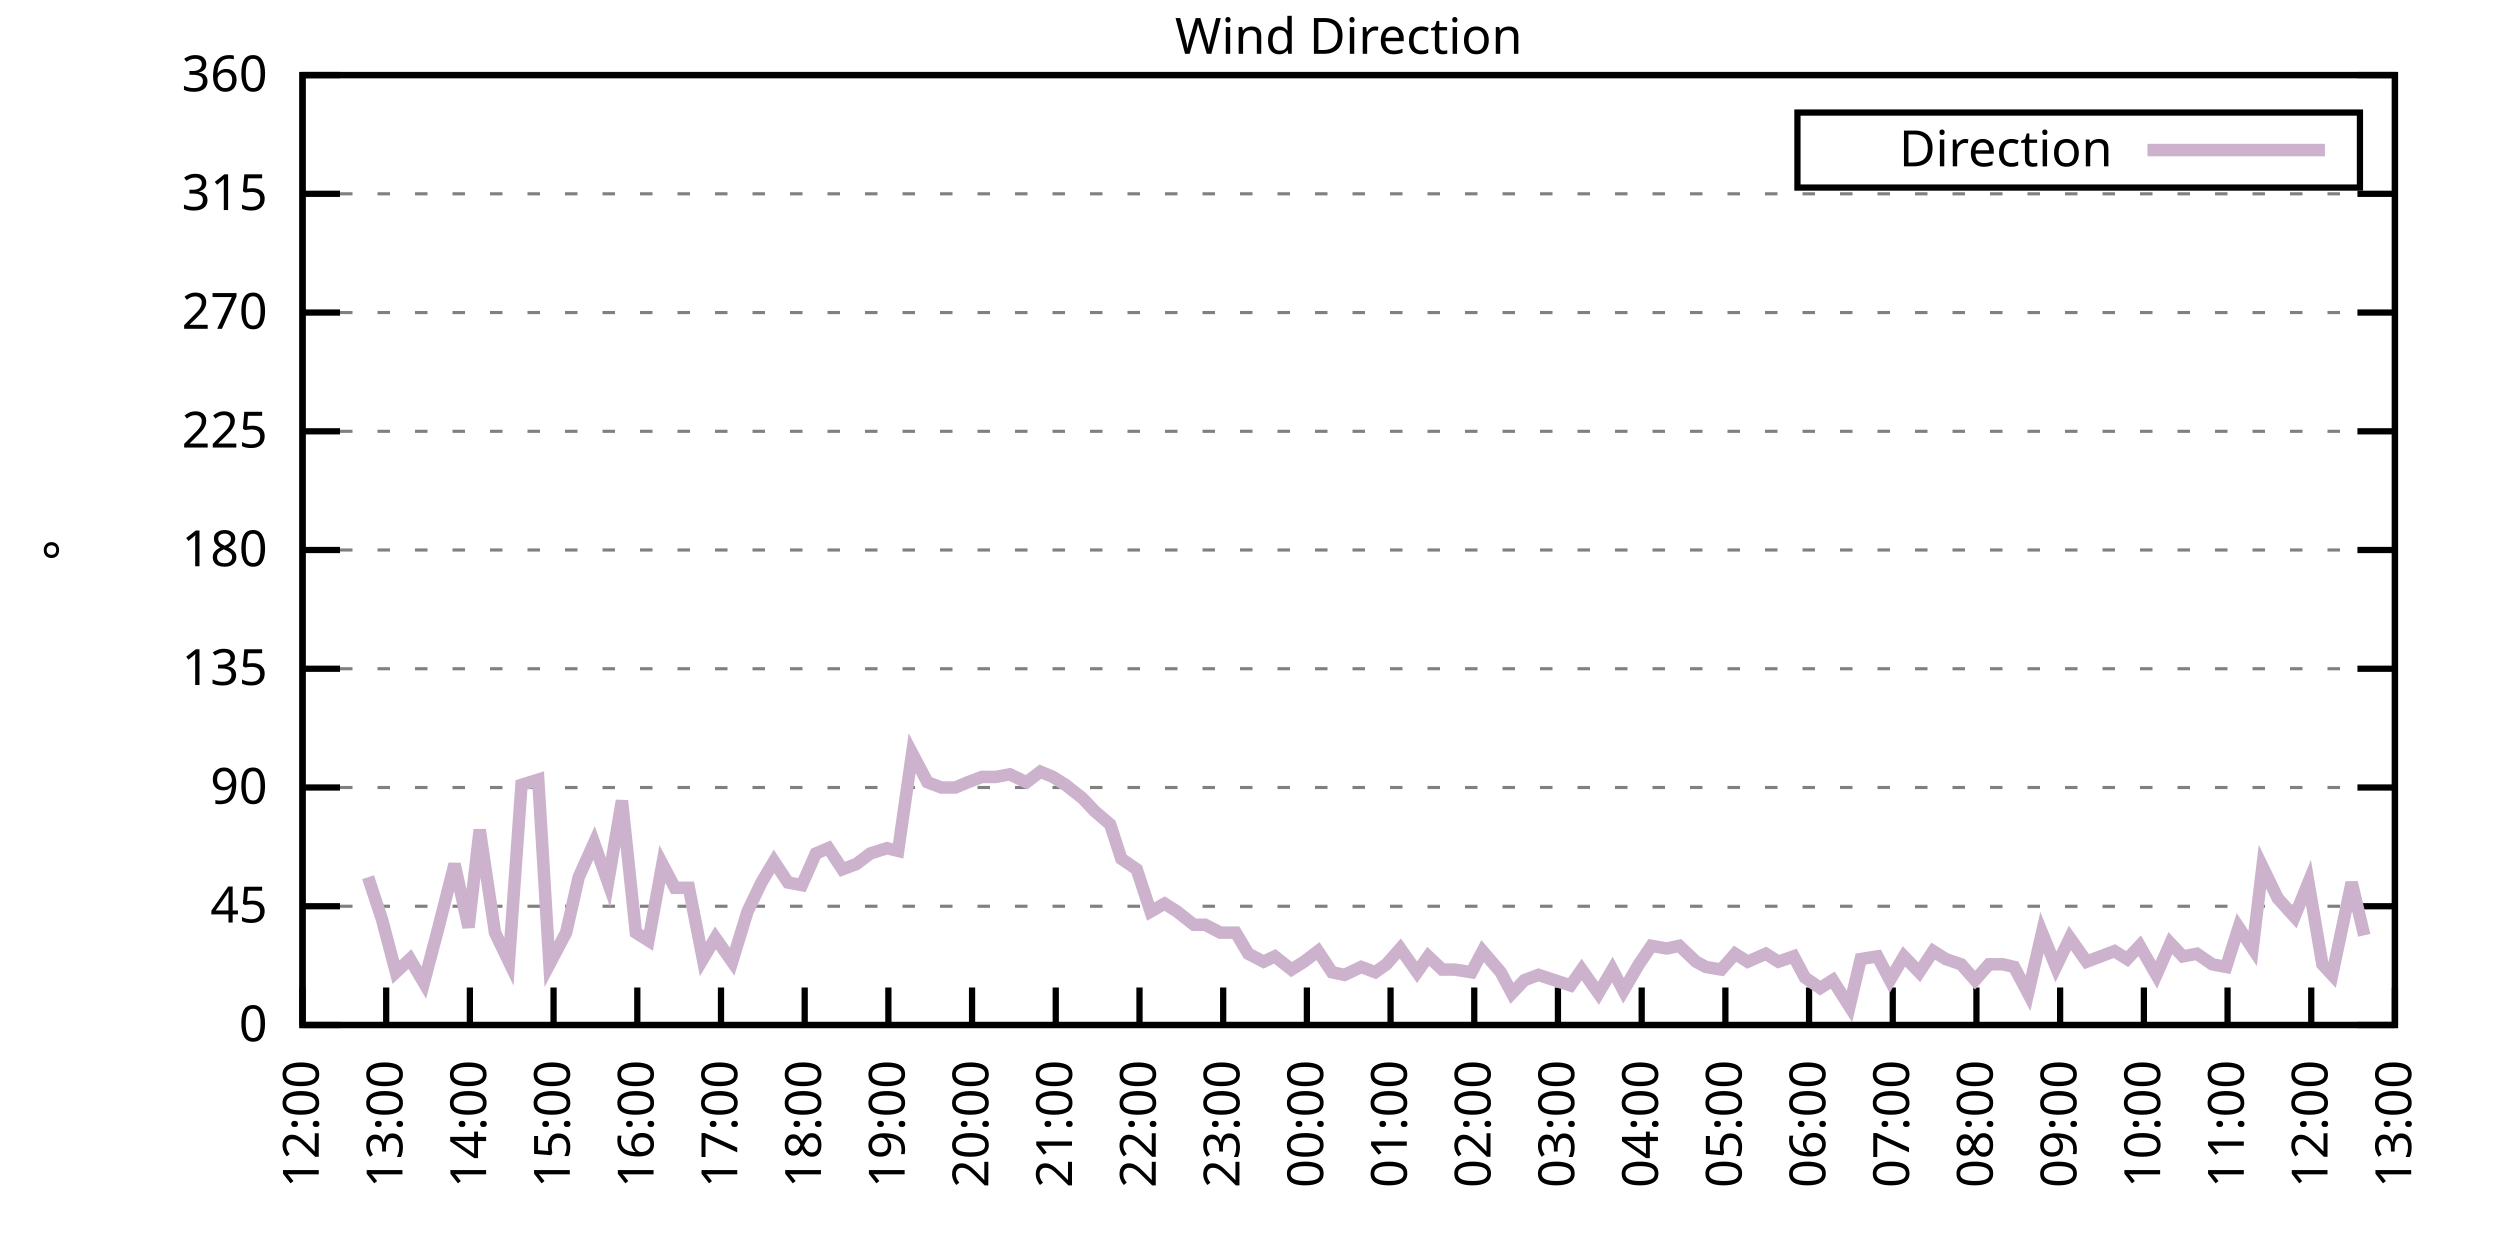
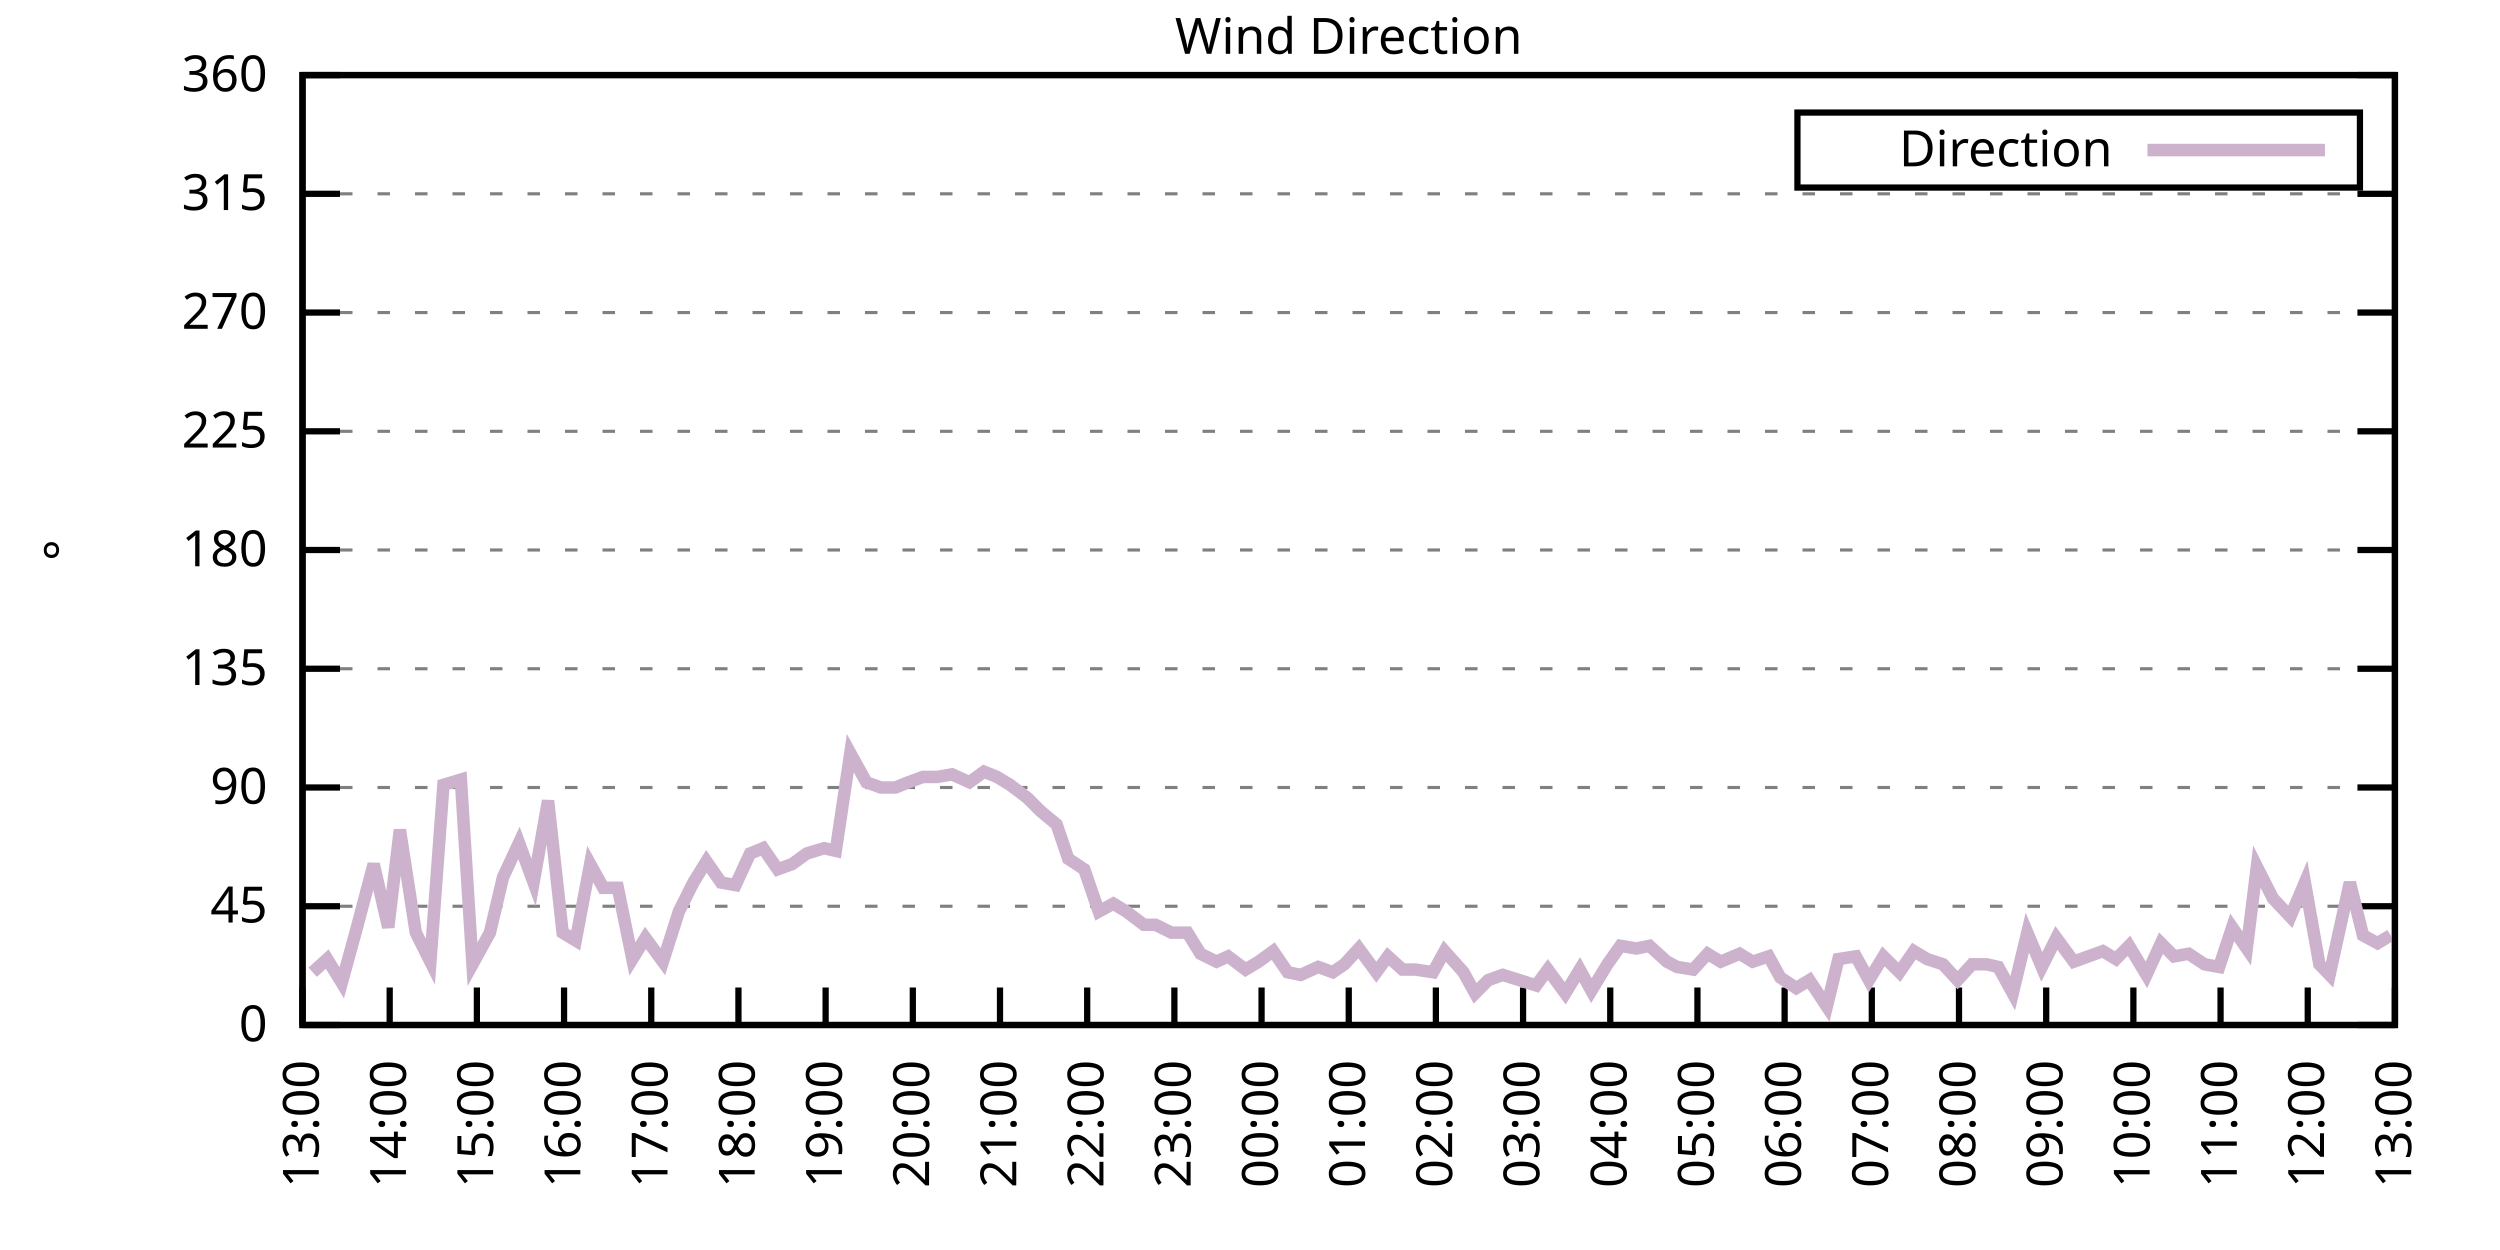
<svg xmlns="http://www.w3.org/2000/svg" xmlns:xlink="http://www.w3.org/1999/xlink" width="400" height="200" viewBox="0 0 400 200">
  <g id="gnuplot_canvas">
    <rect x="0" y="0" width="400" height="200" fill="none" />
    <defs>
      <circle id="gpDot" r="0.5" stroke-width="0.5" stroke="currentColor" />
      <path id="gpPt0" stroke-width="0.333" stroke="currentColor" d="M-1,0 h2 M0,-1 v2" />
      <path id="gpPt1" stroke-width="0.333" stroke="currentColor" d="M-1,-1 L1,1 M1,-1 L-1,1" />
      <path id="gpPt2" stroke-width="0.333" stroke="currentColor" d="M-1,0 L1,0 M0,-1 L0,1 M-1,-1 L1,1 M-1,1 L1,-1" />
      <rect id="gpPt3" stroke-width="0.333" stroke="currentColor" x="-1" y="-1" width="2" height="2" />
      <rect id="gpPt4" stroke-width="0.333" stroke="currentColor" fill="currentColor" x="-1" y="-1" width="2" height="2" />
      <circle id="gpPt5" stroke-width="0.333" stroke="currentColor" cx="0" cy="0" r="1" />
      <use xlink:href="#gpPt5" id="gpPt6" fill="currentColor" stroke="none" />
      <path id="gpPt7" stroke-width="0.333" stroke="currentColor" d="M0,-1.33 L-1.33,0.67 L1.33,0.67 z" />
      <use xlink:href="#gpPt7" id="gpPt8" fill="currentColor" stroke="none" />
      <use xlink:href="#gpPt7" id="gpPt9" stroke="currentColor" transform="rotate(180)" />
      <use xlink:href="#gpPt9" id="gpPt10" fill="currentColor" stroke="none" />
      <use xlink:href="#gpPt3" id="gpPt11" stroke="currentColor" transform="rotate(45)" />
      <use xlink:href="#gpPt11" id="gpPt12" fill="currentColor" stroke="none" />
      <path id="gpPt13" stroke-width="0.333" stroke="currentColor" d="M0,1.330 L1.265,0.411 L0.782,-1.067 L-0.782,-1.076 L-1.265,0.411 z" />
      <use xlink:href="#gpPt13" id="gpPt14" fill="currentColor" stroke="none" />
      <filter id="textbox" filterUnits="objectBoundingBox" x="0" y="0" height="1" width="1">
        <feFlood flood-color="white" flood-opacity="1" result="bgnd" />
        <feComposite in="SourceGraphic" in2="bgnd" operator="atop" />
      </filter>
      <filter id="greybox" filterUnits="objectBoundingBox" x="0" y="0" height="1" width="1">
        <feFlood flood-color="lightgrey" flood-opacity="1" result="grey" />
        <feComposite in="SourceGraphic" in2="grey" operator="atop" />
      </filter>
    </defs>
    <g fill="none" color="white" stroke="currentColor" stroke-width="1.00" stroke-linecap="butt" stroke-linejoin="miter">
</g>
    <g fill="none" color="black" stroke="currentColor" stroke-width="1.00" stroke-linecap="butt" stroke-linejoin="miter">
      <g stroke="none" shape-rendering="crispEdges">
        <polygon fill="rgb(255, 255, 255)" points="48.40,164.00 383.18,164.00 383.18,12.02 48.40,12.02 " />
      </g>
    </g>
    <g fill="none" color="black" stroke="currentColor" stroke-width="1.00" stroke-linecap="butt" stroke-linejoin="miter">
</g>
    <g fill="none" color="black" stroke="black" stroke-width="0.50" stroke-linecap="butt" stroke-linejoin="miter">
</g>
    <g fill="none" color="gray" stroke="currentColor" stroke-width="0.50" stroke-linecap="butt" stroke-linejoin="miter">
      <path stroke="gray" stroke-dasharray="2,4" class="gridline" d="M48.40,164.00 L383.19,164.00  " />
    </g>
    <g fill="none" color="gray" stroke="gray" stroke-width="1.00" stroke-linecap="butt" stroke-linejoin="miter">
</g>
    <g fill="none" color="black" stroke="currentColor" stroke-width="1.00" stroke-linecap="butt" stroke-linejoin="miter">
      <path stroke="black" d="M48.40,164.00 L54.40,164.00 M383.19,164.00 L377.19,164.00  " />
      <g transform="translate(42.80,166.60)" stroke="none" fill="black" font-family="Sans" font-size="8.00" text-anchor="end">
        <text>
          <tspan font-family="Sans"> 0</tspan>
        </text>
      </g>
    </g>
    <g fill="none" color="black" stroke="currentColor" stroke-width="1.00" stroke-linecap="butt" stroke-linejoin="miter">
</g>
    <g fill="none" color="black" stroke="black" stroke-width="0.50" stroke-linecap="butt" stroke-linejoin="miter">
</g>
    <g fill="none" color="gray" stroke="currentColor" stroke-width="0.50" stroke-linecap="butt" stroke-linejoin="miter">
      <path stroke="gray" stroke-dasharray="2,4" class="gridline" d="M48.40,145.00 L383.19,145.00  " />
    </g>
    <g fill="none" color="gray" stroke="gray" stroke-width="1.00" stroke-linecap="butt" stroke-linejoin="miter">
</g>
    <g fill="none" color="black" stroke="currentColor" stroke-width="1.00" stroke-linecap="butt" stroke-linejoin="miter">
      <path stroke="black" d="M48.40,145.00 L54.40,145.00 M383.19,145.00 L377.19,145.00  " />
      <g transform="translate(42.80,147.60)" stroke="none" fill="black" font-family="Sans" font-size="8.00" text-anchor="end">
        <text>
          <tspan font-family="Sans"> 45</tspan>
        </text>
      </g>
    </g>
    <g fill="none" color="black" stroke="currentColor" stroke-width="1.00" stroke-linecap="butt" stroke-linejoin="miter">
</g>
    <g fill="none" color="black" stroke="black" stroke-width="0.50" stroke-linecap="butt" stroke-linejoin="miter">
</g>
    <g fill="none" color="gray" stroke="currentColor" stroke-width="0.50" stroke-linecap="butt" stroke-linejoin="miter">
      <path stroke="gray" stroke-dasharray="2,4" class="gridline" d="M48.40,126.00 L383.19,126.00  " />
    </g>
    <g fill="none" color="gray" stroke="gray" stroke-width="1.00" stroke-linecap="butt" stroke-linejoin="miter">
</g>
    <g fill="none" color="black" stroke="currentColor" stroke-width="1.00" stroke-linecap="butt" stroke-linejoin="miter">
      <path stroke="black" d="M48.40,126.00 L54.40,126.00 M383.19,126.00 L377.19,126.00  " />
      <g transform="translate(42.80,128.60)" stroke="none" fill="black" font-family="Sans" font-size="8.00" text-anchor="end">
        <text>
          <tspan font-family="Sans"> 90</tspan>
        </text>
      </g>
    </g>
    <g fill="none" color="black" stroke="currentColor" stroke-width="1.00" stroke-linecap="butt" stroke-linejoin="miter">
</g>
    <g fill="none" color="black" stroke="black" stroke-width="0.50" stroke-linecap="butt" stroke-linejoin="miter">
</g>
    <g fill="none" color="gray" stroke="currentColor" stroke-width="0.50" stroke-linecap="butt" stroke-linejoin="miter">
      <path stroke="gray" stroke-dasharray="2,4" class="gridline" d="M48.40,107.00 L383.19,107.00  " />
    </g>
    <g fill="none" color="gray" stroke="gray" stroke-width="1.00" stroke-linecap="butt" stroke-linejoin="miter">
</g>
    <g fill="none" color="black" stroke="currentColor" stroke-width="1.00" stroke-linecap="butt" stroke-linejoin="miter">
      <path stroke="black" d="M48.40,107.00 L54.40,107.00 M383.19,107.00 L377.19,107.00  " />
      <g transform="translate(42.80,109.60)" stroke="none" fill="black" font-family="Sans" font-size="8.00" text-anchor="end">
        <text>
          <tspan font-family="Sans"> 135</tspan>
        </text>
      </g>
    </g>
    <g fill="none" color="black" stroke="currentColor" stroke-width="1.00" stroke-linecap="butt" stroke-linejoin="miter">
</g>
    <g fill="none" color="black" stroke="black" stroke-width="0.50" stroke-linecap="butt" stroke-linejoin="miter">
</g>
    <g fill="none" color="gray" stroke="currentColor" stroke-width="0.50" stroke-linecap="butt" stroke-linejoin="miter">
      <path stroke="gray" stroke-dasharray="2,4" class="gridline" d="M48.40,88.00 L383.19,88.00  " />
    </g>
    <g fill="none" color="gray" stroke="gray" stroke-width="1.00" stroke-linecap="butt" stroke-linejoin="miter">
</g>
    <g fill="none" color="black" stroke="currentColor" stroke-width="1.00" stroke-linecap="butt" stroke-linejoin="miter">
      <path stroke="black" d="M48.40,88.00 L54.40,88.00 M383.19,88.00 L377.19,88.00  " />
      <g transform="translate(42.80,90.60)" stroke="none" fill="black" font-family="Sans" font-size="8.00" text-anchor="end">
        <text>
          <tspan font-family="Sans"> 180</tspan>
        </text>
      </g>
    </g>
    <g fill="none" color="black" stroke="currentColor" stroke-width="1.00" stroke-linecap="butt" stroke-linejoin="miter">
</g>
    <g fill="none" color="black" stroke="black" stroke-width="0.50" stroke-linecap="butt" stroke-linejoin="miter">
</g>
    <g fill="none" color="gray" stroke="currentColor" stroke-width="0.50" stroke-linecap="butt" stroke-linejoin="miter">
      <path stroke="gray" stroke-dasharray="2,4" class="gridline" d="M48.40,69.01 L383.19,69.01  " />
    </g>
    <g fill="none" color="gray" stroke="gray" stroke-width="1.00" stroke-linecap="butt" stroke-linejoin="miter">
</g>
    <g fill="none" color="black" stroke="currentColor" stroke-width="1.00" stroke-linecap="butt" stroke-linejoin="miter">
      <path stroke="black" d="M48.40,69.01 L54.40,69.01 M383.19,69.01 L377.19,69.01  " />
      <g transform="translate(42.80,71.61)" stroke="none" fill="black" font-family="Sans" font-size="8.00" text-anchor="end">
        <text>
          <tspan font-family="Sans"> 225</tspan>
        </text>
      </g>
    </g>
    <g fill="none" color="black" stroke="currentColor" stroke-width="1.00" stroke-linecap="butt" stroke-linejoin="miter">
</g>
    <g fill="none" color="black" stroke="black" stroke-width="0.50" stroke-linecap="butt" stroke-linejoin="miter">
</g>
    <g fill="none" color="gray" stroke="currentColor" stroke-width="0.50" stroke-linecap="butt" stroke-linejoin="miter">
      <path stroke="gray" stroke-dasharray="2,4" class="gridline" d="M48.40,50.01 L383.19,50.01  " />
    </g>
    <g fill="none" color="gray" stroke="gray" stroke-width="1.00" stroke-linecap="butt" stroke-linejoin="miter">
</g>
    <g fill="none" color="black" stroke="currentColor" stroke-width="1.00" stroke-linecap="butt" stroke-linejoin="miter">
      <path stroke="black" d="M48.40,50.01 L54.40,50.01 M383.19,50.01 L377.19,50.01  " />
      <g transform="translate(42.80,52.61)" stroke="none" fill="black" font-family="Sans" font-size="8.00" text-anchor="end">
        <text>
          <tspan font-family="Sans"> 270</tspan>
        </text>
      </g>
    </g>
    <g fill="none" color="black" stroke="currentColor" stroke-width="1.00" stroke-linecap="butt" stroke-linejoin="miter">
</g>
    <g fill="none" color="black" stroke="black" stroke-width="0.50" stroke-linecap="butt" stroke-linejoin="miter">
</g>
    <g fill="none" color="gray" stroke="currentColor" stroke-width="0.50" stroke-linecap="butt" stroke-linejoin="miter">
      <path stroke="gray" stroke-dasharray="2,4" class="gridline" d="M48.40,31.01 L383.19,31.01  " />
    </g>
    <g fill="none" color="gray" stroke="gray" stroke-width="1.00" stroke-linecap="butt" stroke-linejoin="miter">
</g>
    <g fill="none" color="black" stroke="currentColor" stroke-width="1.00" stroke-linecap="butt" stroke-linejoin="miter">
      <path stroke="black" d="M48.40,31.01 L54.40,31.01 M383.19,31.01 L377.19,31.01  " />
      <g transform="translate(42.80,33.61)" stroke="none" fill="black" font-family="Sans" font-size="8.00" text-anchor="end">
        <text>
          <tspan font-family="Sans"> 315</tspan>
        </text>
      </g>
    </g>
    <g fill="none" color="black" stroke="currentColor" stroke-width="1.00" stroke-linecap="butt" stroke-linejoin="miter">
</g>
    <g fill="none" color="black" stroke="black" stroke-width="0.50" stroke-linecap="butt" stroke-linejoin="miter">
</g>
    <g fill="none" color="gray" stroke="currentColor" stroke-width="0.50" stroke-linecap="butt" stroke-linejoin="miter">
      <path stroke="gray" stroke-dasharray="2,4" class="gridline" d="M48.40,12.01 L383.19,12.01  " />
    </g>
    <g fill="none" color="gray" stroke="gray" stroke-width="1.00" stroke-linecap="butt" stroke-linejoin="miter">
</g>
    <g fill="none" color="black" stroke="currentColor" stroke-width="1.00" stroke-linecap="butt" stroke-linejoin="miter">
      <path stroke="black" d="M48.40,12.01 L54.40,12.01 M383.19,12.01 L377.19,12.01  " />
      <g transform="translate(42.80,14.61)" stroke="none" fill="black" font-family="Sans" font-size="8.00" text-anchor="end">
        <text>
          <tspan font-family="Sans"> 360</tspan>
        </text>
      </g>
    </g>
    <g fill="none" color="black" stroke="currentColor" stroke-width="1.00" stroke-linecap="butt" stroke-linejoin="miter">
      <path stroke="black" d="M48.40,164.00 L48.40,158.00  " />
      <g transform="translate(51.00,169.60) rotate(270.00)" stroke="none" fill="black" font-family="Sans" font-size="8.00" text-anchor="end">
        <text>
-           <tspan font-family="Sans">12:00</tspan>
-         </text>
-       </g>
-     </g>
-     <g fill="none" color="black" stroke="currentColor" stroke-width="1.00" stroke-linecap="butt" stroke-linejoin="miter">
-       <path stroke="black" d="M61.79,164.00 L61.79,158.00  " />
-       <g transform="translate(64.39,169.60) rotate(270.00)" stroke="none" fill="black" font-family="Sans" font-size="8.00" text-anchor="end">
-         <text>
          <tspan font-family="Sans">13:00</tspan>
        </text>
      </g>
    </g>
    <g fill="none" color="black" stroke="currentColor" stroke-width="1.00" stroke-linecap="butt" stroke-linejoin="miter">
-       <path stroke="black" d="M75.18,164.00 L75.18,158.00  " />
-       <g transform="translate(77.78,169.60) rotate(270.00)" stroke="none" fill="black" font-family="Sans" font-size="8.00" text-anchor="end">
+       <path stroke="black" d="M62.35,164.00 L62.35,158.00  " />
+       <g transform="translate(64.95,169.60) rotate(270.00)" stroke="none" fill="black" font-family="Sans" font-size="8.00" text-anchor="end">
        <text>
          <tspan font-family="Sans">14:00</tspan>
        </text>
      </g>
    </g>
    <g fill="none" color="black" stroke="currentColor" stroke-width="1.00" stroke-linecap="butt" stroke-linejoin="miter">
-       <path stroke="black" d="M88.57,164.00 L88.57,158.00  " />
-       <g transform="translate(91.17,169.60) rotate(270.00)" stroke="none" fill="black" font-family="Sans" font-size="8.00" text-anchor="end">
+       <path stroke="black" d="M76.30,164.00 L76.30,158.00  " />
+       <g transform="translate(78.90,169.60) rotate(270.00)" stroke="none" fill="black" font-family="Sans" font-size="8.00" text-anchor="end">
        <text>
          <tspan font-family="Sans">15:00</tspan>
        </text>
      </g>
    </g>
    <g fill="none" color="black" stroke="currentColor" stroke-width="1.00" stroke-linecap="butt" stroke-linejoin="miter">
-       <path stroke="black" d="M101.97,164.00 L101.97,158.00  " />
-       <g transform="translate(104.57,169.60) rotate(270.00)" stroke="none" fill="black" font-family="Sans" font-size="8.00" text-anchor="end">
+       <path stroke="black" d="M90.25,164.00 L90.25,158.00  " />
+       <g transform="translate(92.85,169.60) rotate(270.00)" stroke="none" fill="black" font-family="Sans" font-size="8.00" text-anchor="end">
        <text>
          <tspan font-family="Sans">16:00</tspan>
        </text>
      </g>
    </g>
    <g fill="none" color="black" stroke="currentColor" stroke-width="1.00" stroke-linecap="butt" stroke-linejoin="miter">
-       <path stroke="black" d="M115.36,164.00 L115.36,158.00  " />
-       <g transform="translate(117.96,169.60) rotate(270.00)" stroke="none" fill="black" font-family="Sans" font-size="8.00" text-anchor="end">
+       <path stroke="black" d="M104.20,164.00 L104.20,158.00  " />
+       <g transform="translate(106.80,169.60) rotate(270.00)" stroke="none" fill="black" font-family="Sans" font-size="8.00" text-anchor="end">
        <text>
          <tspan font-family="Sans">17:00</tspan>
        </text>
      </g>
    </g>
    <g fill="none" color="black" stroke="currentColor" stroke-width="1.00" stroke-linecap="butt" stroke-linejoin="miter">
-       <path stroke="black" d="M128.75,164.00 L128.75,158.00  " />
-       <g transform="translate(131.35,169.60) rotate(270.00)" stroke="none" fill="black" font-family="Sans" font-size="8.00" text-anchor="end">
+       <path stroke="black" d="M118.15,164.00 L118.15,158.00  " />
+       <g transform="translate(120.75,169.60) rotate(270.00)" stroke="none" fill="black" font-family="Sans" font-size="8.00" text-anchor="end">
        <text>
          <tspan font-family="Sans">18:00</tspan>
        </text>
      </g>
    </g>
    <g fill="none" color="black" stroke="currentColor" stroke-width="1.00" stroke-linecap="butt" stroke-linejoin="miter">
-       <path stroke="black" d="M142.14,164.00 L142.14,158.00  " />
-       <g transform="translate(144.74,169.60) rotate(270.00)" stroke="none" fill="black" font-family="Sans" font-size="8.00" text-anchor="end">
+       <path stroke="black" d="M132.10,164.00 L132.10,158.00  " />
+       <g transform="translate(134.70,169.60) rotate(270.00)" stroke="none" fill="black" font-family="Sans" font-size="8.00" text-anchor="end">
        <text>
          <tspan font-family="Sans">19:00</tspan>
        </text>
      </g>
    </g>
    <g fill="none" color="black" stroke="currentColor" stroke-width="1.00" stroke-linecap="butt" stroke-linejoin="miter">
-       <path stroke="black" d="M155.53,164.00 L155.53,158.00  " />
-       <g transform="translate(158.13,169.60) rotate(270.00)" stroke="none" fill="black" font-family="Sans" font-size="8.00" text-anchor="end">
+       <path stroke="black" d="M146.05,164.00 L146.05,158.00  " />
+       <g transform="translate(148.65,169.60) rotate(270.00)" stroke="none" fill="black" font-family="Sans" font-size="8.00" text-anchor="end">
        <text>
          <tspan font-family="Sans">20:00</tspan>
        </text>
      </g>
    </g>
    <g fill="none" color="black" stroke="currentColor" stroke-width="1.00" stroke-linecap="butt" stroke-linejoin="miter">
-       <path stroke="black" d="M168.92,164.00 L168.92,158.00  " />
-       <g transform="translate(171.52,169.60) rotate(270.00)" stroke="none" fill="black" font-family="Sans" font-size="8.00" text-anchor="end">
+       <path stroke="black" d="M160.00,164.00 L160.00,158.00  " />
+       <g transform="translate(162.60,169.60) rotate(270.00)" stroke="none" fill="black" font-family="Sans" font-size="8.00" text-anchor="end">
        <text>
          <tspan font-family="Sans">21:00</tspan>
        </text>
      </g>
    </g>
    <g fill="none" color="black" stroke="currentColor" stroke-width="1.00" stroke-linecap="butt" stroke-linejoin="miter">
-       <path stroke="black" d="M182.32,164.00 L182.32,158.00  " />
-       <g transform="translate(184.92,169.60) rotate(270.00)" stroke="none" fill="black" font-family="Sans" font-size="8.00" text-anchor="end">
+       <path stroke="black" d="M173.95,164.00 L173.95,158.00  " />
+       <g transform="translate(176.55,169.60) rotate(270.00)" stroke="none" fill="black" font-family="Sans" font-size="8.00" text-anchor="end">
        <text>
          <tspan font-family="Sans">22:00</tspan>
        </text>
      </g>
    </g>
    <g fill="none" color="black" stroke="currentColor" stroke-width="1.00" stroke-linecap="butt" stroke-linejoin="miter">
-       <path stroke="black" d="M195.71,164.00 L195.71,158.00  " />
-       <g transform="translate(198.31,169.60) rotate(270.00)" stroke="none" fill="black" font-family="Sans" font-size="8.00" text-anchor="end">
+       <path stroke="black" d="M187.90,164.00 L187.90,158.00  " />
+       <g transform="translate(190.50,169.60) rotate(270.00)" stroke="none" fill="black" font-family="Sans" font-size="8.00" text-anchor="end">
        <text>
          <tspan font-family="Sans">23:00</tspan>
        </text>
      </g>
    </g>
    <g fill="none" color="black" stroke="currentColor" stroke-width="1.00" stroke-linecap="butt" stroke-linejoin="miter">
-       <path stroke="black" d="M209.10,164.00 L209.10,158.00  " />
-       <g transform="translate(211.70,169.60) rotate(270.00)" stroke="none" fill="black" font-family="Sans" font-size="8.00" text-anchor="end">
+       <path stroke="black" d="M201.85,164.00 L201.85,158.00  " />
+       <g transform="translate(204.45,169.60) rotate(270.00)" stroke="none" fill="black" font-family="Sans" font-size="8.00" text-anchor="end">
        <text>
          <tspan font-family="Sans">00:00</tspan>
        </text>
      </g>
    </g>
    <g fill="none" color="black" stroke="currentColor" stroke-width="1.00" stroke-linecap="butt" stroke-linejoin="miter">
-       <path stroke="black" d="M222.49,164.00 L222.49,158.00  " />
-       <g transform="translate(225.09,169.60) rotate(270.00)" stroke="none" fill="black" font-family="Sans" font-size="8.00" text-anchor="end">
+       <path stroke="black" d="M215.80,164.00 L215.80,158.00  " />
+       <g transform="translate(218.40,169.60) rotate(270.00)" stroke="none" fill="black" font-family="Sans" font-size="8.00" text-anchor="end">
        <text>
          <tspan font-family="Sans">01:00</tspan>
        </text>
      </g>
    </g>
    <g fill="none" color="black" stroke="currentColor" stroke-width="1.00" stroke-linecap="butt" stroke-linejoin="miter">
-       <path stroke="black" d="M235.88,164.00 L235.88,158.00  " />
-       <g transform="translate(238.48,169.60) rotate(270.00)" stroke="none" fill="black" font-family="Sans" font-size="8.00" text-anchor="end">
+       <path stroke="black" d="M229.74,164.00 L229.74,158.00  " />
+       <g transform="translate(232.34,169.60) rotate(270.00)" stroke="none" fill="black" font-family="Sans" font-size="8.00" text-anchor="end">
        <text>
          <tspan font-family="Sans">02:00</tspan>
        </text>
      </g>
    </g>
    <g fill="none" color="black" stroke="currentColor" stroke-width="1.00" stroke-linecap="butt" stroke-linejoin="miter">
-       <path stroke="black" d="M249.27,164.00 L249.27,158.00  " />
-       <g transform="translate(251.87,169.60) rotate(270.00)" stroke="none" fill="black" font-family="Sans" font-size="8.00" text-anchor="end">
+       <path stroke="black" d="M243.69,164.00 L243.69,158.00  " />
+       <g transform="translate(246.29,169.60) rotate(270.00)" stroke="none" fill="black" font-family="Sans" font-size="8.00" text-anchor="end">
        <text>
          <tspan font-family="Sans">03:00</tspan>
        </text>
      </g>
    </g>
    <g fill="none" color="black" stroke="currentColor" stroke-width="1.00" stroke-linecap="butt" stroke-linejoin="miter">
-       <path stroke="black" d="M262.67,164.00 L262.67,158.00  " />
-       <g transform="translate(265.27,169.60) rotate(270.00)" stroke="none" fill="black" font-family="Sans" font-size="8.00" text-anchor="end">
+       <path stroke="black" d="M257.64,164.00 L257.64,158.00  " />
+       <g transform="translate(260.24,169.60) rotate(270.00)" stroke="none" fill="black" font-family="Sans" font-size="8.00" text-anchor="end">
        <text>
          <tspan font-family="Sans">04:00</tspan>
        </text>
      </g>
    </g>
    <g fill="none" color="black" stroke="currentColor" stroke-width="1.00" stroke-linecap="butt" stroke-linejoin="miter">
-       <path stroke="black" d="M276.06,164.00 L276.06,158.00  " />
-       <g transform="translate(278.66,169.60) rotate(270.00)" stroke="none" fill="black" font-family="Sans" font-size="8.00" text-anchor="end">
+       <path stroke="black" d="M271.59,164.00 L271.59,158.00  " />
+       <g transform="translate(274.19,169.60) rotate(270.00)" stroke="none" fill="black" font-family="Sans" font-size="8.00" text-anchor="end">
        <text>
          <tspan font-family="Sans">05:00</tspan>
        </text>
      </g>
    </g>
    <g fill="none" color="black" stroke="currentColor" stroke-width="1.00" stroke-linecap="butt" stroke-linejoin="miter">
-       <path stroke="black" d="M289.45,164.00 L289.45,158.00  " />
-       <g transform="translate(292.05,169.60) rotate(270.00)" stroke="none" fill="black" font-family="Sans" font-size="8.00" text-anchor="end">
+       <path stroke="black" d="M285.54,164.00 L285.54,158.00  " />
+       <g transform="translate(288.14,169.60) rotate(270.00)" stroke="none" fill="black" font-family="Sans" font-size="8.00" text-anchor="end">
        <text>
          <tspan font-family="Sans">06:00</tspan>
        </text>
      </g>
    </g>
    <g fill="none" color="black" stroke="currentColor" stroke-width="1.00" stroke-linecap="butt" stroke-linejoin="miter">
-       <path stroke="black" d="M302.84,164.00 L302.84,158.00  " />
-       <g transform="translate(305.44,169.60) rotate(270.00)" stroke="none" fill="black" font-family="Sans" font-size="8.00" text-anchor="end">
+       <path stroke="black" d="M299.49,164.00 L299.49,158.00  " />
+       <g transform="translate(302.09,169.60) rotate(270.00)" stroke="none" fill="black" font-family="Sans" font-size="8.00" text-anchor="end">
        <text>
          <tspan font-family="Sans">07:00</tspan>
        </text>
      </g>
    </g>
    <g fill="none" color="black" stroke="currentColor" stroke-width="1.00" stroke-linecap="butt" stroke-linejoin="miter">
-       <path stroke="black" d="M316.23,164.00 L316.23,158.00  " />
-       <g transform="translate(318.83,169.60) rotate(270.00)" stroke="none" fill="black" font-family="Sans" font-size="8.00" text-anchor="end">
+       <path stroke="black" d="M313.44,164.00 L313.44,158.00  " />
+       <g transform="translate(316.04,169.60) rotate(270.00)" stroke="none" fill="black" font-family="Sans" font-size="8.00" text-anchor="end">
        <text>
          <tspan font-family="Sans">08:00</tspan>
        </text>
      </g>
    </g>
    <g fill="none" color="black" stroke="currentColor" stroke-width="1.00" stroke-linecap="butt" stroke-linejoin="miter">
-       <path stroke="black" d="M329.62,164.00 L329.62,158.00  " />
-       <g transform="translate(332.22,169.60) rotate(270.00)" stroke="none" fill="black" font-family="Sans" font-size="8.00" text-anchor="end">
+       <path stroke="black" d="M327.39,164.00 L327.39,158.00  " />
+       <g transform="translate(329.99,169.60) rotate(270.00)" stroke="none" fill="black" font-family="Sans" font-size="8.00" text-anchor="end">
        <text>
          <tspan font-family="Sans">09:00</tspan>
        </text>
      </g>
    </g>
    <g fill="none" color="black" stroke="currentColor" stroke-width="1.00" stroke-linecap="butt" stroke-linejoin="miter">
-       <path stroke="black" d="M343.02,164.00 L343.02,158.00  " />
-       <g transform="translate(345.62,169.60) rotate(270.00)" stroke="none" fill="black" font-family="Sans" font-size="8.00" text-anchor="end">
+       <path stroke="black" d="M341.34,164.00 L341.34,158.00  " />
+       <g transform="translate(343.94,169.60) rotate(270.00)" stroke="none" fill="black" font-family="Sans" font-size="8.00" text-anchor="end">
        <text>
          <tspan font-family="Sans">10:00</tspan>
        </text>
      </g>
    </g>
    <g fill="none" color="black" stroke="currentColor" stroke-width="1.00" stroke-linecap="butt" stroke-linejoin="miter">
-       <path stroke="black" d="M356.41,164.00 L356.41,158.00  " />
-       <g transform="translate(359.01,169.60) rotate(270.00)" stroke="none" fill="black" font-family="Sans" font-size="8.00" text-anchor="end">
+       <path stroke="black" d="M355.29,164.00 L355.29,158.00  " />
+       <g transform="translate(357.89,169.60) rotate(270.00)" stroke="none" fill="black" font-family="Sans" font-size="8.00" text-anchor="end">
        <text>
          <tspan font-family="Sans">11:00</tspan>
        </text>
      </g>
    </g>
    <g fill="none" color="black" stroke="currentColor" stroke-width="1.00" stroke-linecap="butt" stroke-linejoin="miter">
-       <path stroke="black" d="M369.80,164.00 L369.80,158.00  " />
-       <g transform="translate(372.40,169.60) rotate(270.00)" stroke="none" fill="black" font-family="Sans" font-size="8.00" text-anchor="end">
+       <path stroke="black" d="M369.24,164.00 L369.24,158.00  " />
+       <g transform="translate(371.84,169.60) rotate(270.00)" stroke="none" fill="black" font-family="Sans" font-size="8.00" text-anchor="end">
        <text>
          <tspan font-family="Sans">12:00</tspan>
        </text>
      </g>
    </g>
    <g fill="none" color="black" stroke="currentColor" stroke-width="1.00" stroke-linecap="butt" stroke-linejoin="miter">
      <path stroke="black" d="M383.19,164.00 L383.19,158.00  " />
      <g transform="translate(385.79,169.60) rotate(270.00)" stroke="none" fill="black" font-family="Sans" font-size="8.00" text-anchor="end">
        <text>
          <tspan font-family="Sans">13:00</tspan>
        </text>
      </g>
    </g>
    <g fill="none" color="black" stroke="currentColor" stroke-width="1.00" stroke-linecap="butt" stroke-linejoin="miter">
</g>
    <g fill="none" color="black" stroke="currentColor" stroke-width="1.00" stroke-linecap="butt" stroke-linejoin="miter">
      <path stroke="black" d="M48.40,12.01 L48.40,164.00 L383.19,164.00 L383.19,12.01 L48.40,12.01 Z  " />
    </g>
    <g fill="none" color="black" stroke="currentColor" stroke-width="1.00" stroke-linecap="butt" stroke-linejoin="miter">
</g>
    <g fill="none" color="black" stroke="currentColor" stroke-width="1.00" stroke-linecap="butt" stroke-linejoin="miter">
      <path stroke="black" d="M287.59,30.01 L287.59,18.01 L377.59,18.01 L377.59,30.01 L287.59,30.01 Z  " />
    </g>
    <g id="Wind_direction_plot_1">
      <g fill="none" color="white" stroke="black" stroke-width="2.00" stroke-linecap="butt" stroke-linejoin="miter">
</g>
      <g fill="none" color="black" stroke="currentColor" stroke-width="2.00" stroke-linecap="butt" stroke-linejoin="miter">
        <g transform="translate(337.99,26.61)" stroke="none" fill="black" font-family="Sans" font-size="8.00" text-anchor="end">
          <text>
            <tspan font-family="Sans">Direction</tspan>
          </text>
        </g>
      </g>
      <g fill="none" color="black" stroke="currentColor" stroke-width="2.00" stroke-linecap="butt" stroke-linejoin="miter">
-         <path stroke="rgb(204, 178, 204)" d="M343.59,24.01 L371.99,24.01 M58.89,140.36 L61.12,147.11 L63.35,155.56 L65.59,153.45 L67.82,157.24 L70.05,148.80   L72.73,138.25 L74.96,148.38 L76.75,132.76 L79.20,149.22 L81.43,153.87 L83.44,125.58 L86.12,124.74 L87.91,154.29   L90.58,149.22 L92.59,140.36 L95.05,134.87 L97.28,141.20 L99.51,128.11 L101.74,149.22 L103.75,150.49 L105.98,138.25   L107.99,142.05 L110.22,142.05 L112.46,153.45 L114.47,150.07 L117.14,153.87 L119.60,145.85 L121.83,141.20 L123.84,137.82   L126.07,141.20 L128.30,141.62 L130.54,136.56 L132.54,135.71 L134.78,139.09 L137.01,138.25 L139.24,136.56 L141.92,135.71   L143.70,136.14 L145.94,120.51 L148.39,125.16 L150.62,126.00 L152.85,126.00 L154.86,125.16 L157.10,124.31 L159.33,124.31   L161.56,123.89 L164.24,125.16 L166.47,123.47 L168.48,124.31 L170.49,125.58 L173.17,127.69 L175.17,129.80 L177.63,131.91   L179.41,137.40 L181.87,139.09 L184.10,145.85 L186.33,144.58 L188.34,145.85 L191.02,147.96 L192.81,147.96 L195.26,149.22   L197.72,149.22 L199.73,152.60 L202.18,153.87 L203.97,153.02 L206.64,155.13 L208.65,153.87 L210.88,152.18 L213.12,155.56   L215.13,155.98 L217.80,154.71 L220.04,155.56 L221.82,154.29 L224.05,151.76 L226.73,155.56 L228.52,153.02 L230.75,155.13   L232.76,155.13 L235.44,155.56 L237.22,152.18 L240.12,155.56 L241.91,158.93 L243.92,156.82 L246.15,155.98 L251.28,157.67   L253.07,155.13 L255.75,158.93 L257.98,155.13 L259.76,158.51 L262.22,154.29 L264.23,151.33 L266.68,151.76 L268.69,151.33   L271.37,153.87 L272.93,154.71 L275.39,155.13 L277.62,152.60 L279.63,153.87 L282.53,152.60 L284.54,153.87 L286.99,153.02   L288.78,156.40 L291.23,158.09 L293.24,156.82 L295.92,161.04 L297.71,153.45 L300.39,153.02 L302.39,156.82 L304.63,153.02   L307.08,155.56 L309.31,152.18 L311.32,153.45 L313.78,154.29 L316.01,156.82 L318.24,154.29 L320.47,154.29 L322.26,154.71   L324.49,158.93 L326.72,149.22 L328.95,154.71 L331.19,150.07 L333.86,153.87 L336.10,153.02 L338.33,152.18 L340.34,153.45   L342.35,151.33 L345.02,155.98 L347.26,150.91 L349.26,153.02 L351.50,152.60 L353.95,154.29 L356.18,154.71 L358.19,148.38   L360.42,151.76 L361.99,138.67 L364.44,143.73 L367.12,146.69 L369.35,141.20 L371.58,154.29 L373.15,155.98 L376.27,141.20   L378.28,149.65  " />
+         <path stroke="rgb(204, 178, 204)" d="M343.59,24.01 L371.99,24.01 M50.03,155.56 L52.35,153.45 L54.68,157.24 L57.00,148.80 L59.79,138.25 L62.12,148.38   L63.98,132.76 L66.53,149.22 L68.86,153.87 L70.95,125.58 L73.74,124.74 L75.60,154.29 L78.39,149.22 L80.48,140.36   L83.04,134.87 L85.37,141.20 L87.69,128.11 L90.02,149.22 L92.11,150.49 L94.43,138.25 L96.53,142.05 L98.85,142.05   L101.18,153.45 L103.27,150.07 L106.06,153.87 L108.62,145.85 L110.94,141.20 L113.03,137.82 L115.36,141.20 L117.68,141.62   L120.01,136.56 L122.10,135.71 L124.43,139.09 L126.75,138.25 L129.08,136.56 L131.87,135.71 L133.72,136.14 L136.05,120.51   L138.61,125.16 L140.93,126.00 L143.26,126.00 L145.35,125.16 L147.67,124.31 L150.00,124.31 L152.32,123.89 L155.11,125.16   L157.44,123.47 L159.53,124.31 L161.62,125.58 L164.41,127.69 L166.51,129.80 L169.06,131.91 L170.92,137.40 L173.48,139.09   L175.81,145.85 L178.13,144.58 L180.22,145.85 L183.01,147.96 L184.87,147.96 L187.43,149.22 L189.99,149.22 L192.08,152.60   L194.64,153.87 L196.50,153.02 L199.29,155.13 L201.38,153.87 L203.71,152.18 L206.03,155.56 L208.12,155.98 L210.91,154.71   L213.24,155.56 L215.10,154.29 L217.42,151.76 L220.21,155.56 L222.07,153.02 L224.40,155.13 L226.49,155.13 L229.28,155.56   L231.14,152.18 L234.16,155.56 L236.02,158.93 L238.11,156.82 L240.44,155.98 L245.79,157.67 L247.65,155.13 L250.44,158.93   L252.76,155.13 L254.62,158.51 L257.18,154.29 L259.27,151.33 L261.83,151.76 L263.92,151.33 L266.71,153.87 L268.34,154.71   L270.90,155.13 L273.22,152.60 L275.31,153.87 L278.34,152.60 L280.43,153.87 L282.99,153.02 L284.85,156.40 L287.40,158.09   L289.50,156.82 L292.29,161.04 L294.15,153.45 L296.94,153.02 L299.03,156.82 L301.35,153.02 L303.91,155.56 L306.23,152.18   L308.33,153.45 L310.88,154.29 L313.21,156.82 L315.53,154.29 L317.86,154.29 L319.72,154.71 L322.04,158.93 L324.37,149.22   L326.69,154.71 L329.02,150.07 L331.81,153.87 L334.13,153.02 L336.46,152.18 L338.55,153.45 L340.64,151.33 L343.43,155.98   L345.76,150.91 L347.85,153.02 L350.18,152.60 L352.73,154.29 L355.06,154.71 L357.15,148.38 L359.48,151.76 L361.10,138.67   L363.66,143.73 L366.45,146.69 L368.78,141.20 L371.10,154.29 L372.73,155.98 L375.98,141.20 L378.08,149.65 L380.40,150.91   L382.49,149.65  " />
      </g>
    </g>
    <g fill="none" color="black" stroke="currentColor" stroke-width="2.00" stroke-linecap="butt" stroke-linejoin="miter">
</g>
    <g fill="none" color="black" stroke="black" stroke-width="1.00" stroke-linecap="butt" stroke-linejoin="miter">
</g>
    <g fill="none" color="black" stroke="currentColor" stroke-width="1.00" stroke-linecap="butt" stroke-linejoin="miter">
      <path stroke="black" d="M48.40,12.01 L48.40,164.00 L383.19,164.00 L383.19,12.01 L48.40,12.01 Z  " />
      <g transform="translate(12.80,88.01) rotate(270.00)" stroke="none" fill="black" font-family="Sans" font-size="8.00" text-anchor="middle">
        <text>
          <tspan font-family="Sans">°</tspan>
        </text>
      </g>
    </g>
    <g fill="none" color="black" stroke="currentColor" stroke-width="1.00" stroke-linecap="butt" stroke-linejoin="miter">
</g>
    <g fill="none" color="black" stroke="currentColor" stroke-width="1.00" stroke-linecap="butt" stroke-linejoin="miter">
      <g transform="translate(215.79,8.61)" stroke="none" fill="black" font-family="Sans" font-size="8.00" text-anchor="middle">
        <text>
          <tspan font-family="Sans">Wind Direction</tspan>
        </text>
      </g>
    </g>
    <g fill="none" color="black" stroke="currentColor" stroke-width="1.00" stroke-linecap="butt" stroke-linejoin="miter">
</g>
  </g>
</svg>
